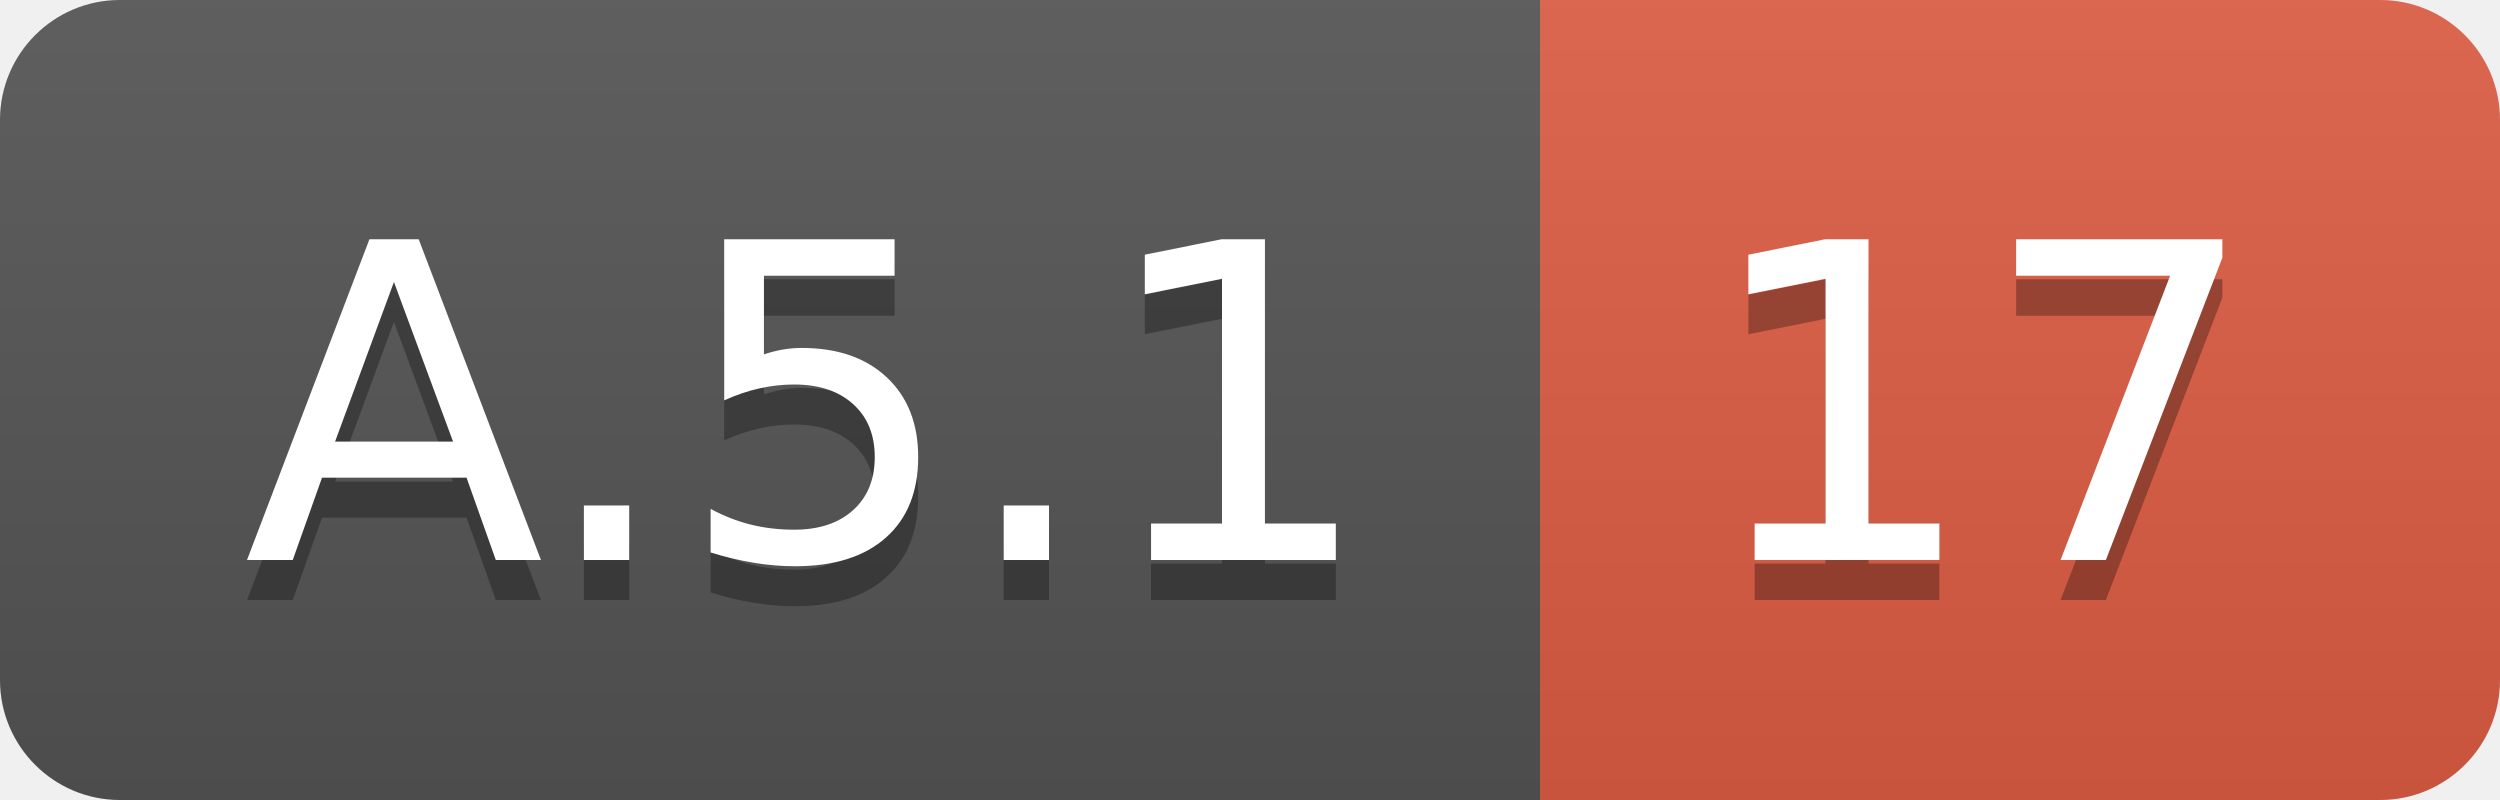
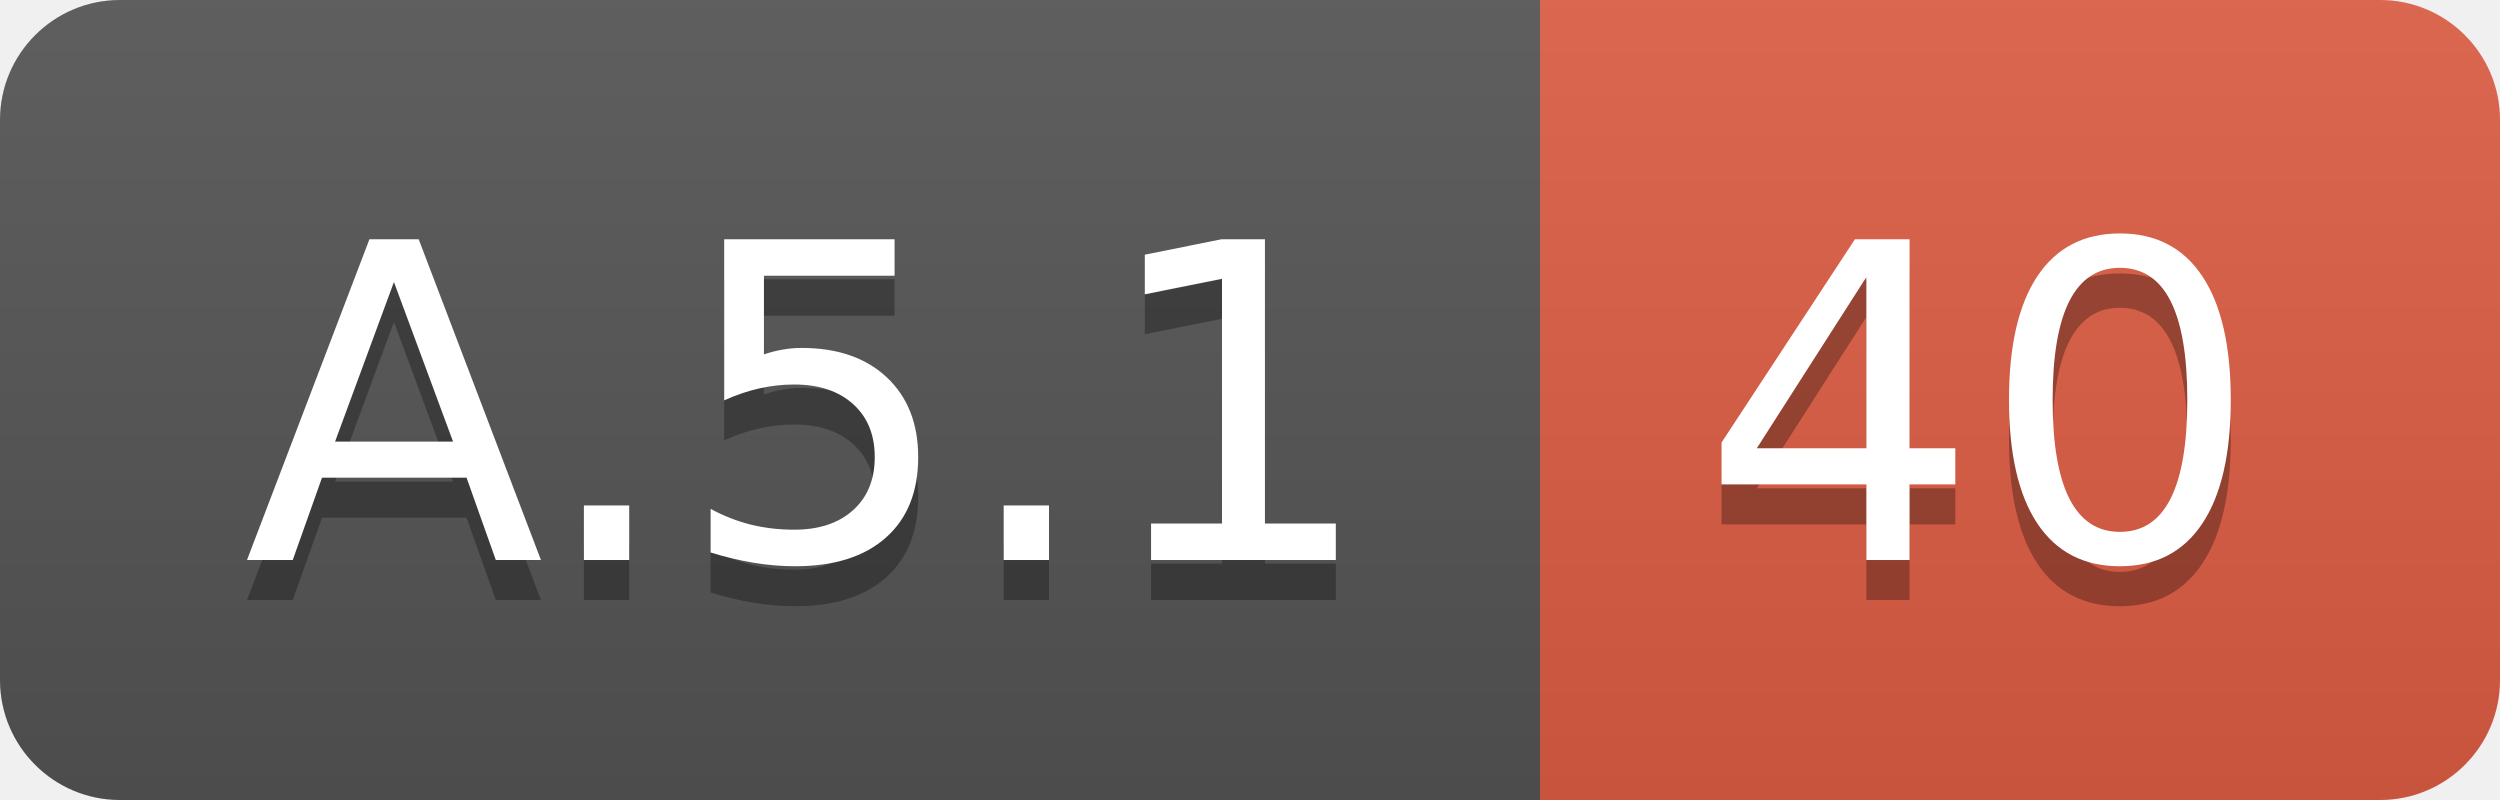
<svg xmlns="http://www.w3.org/2000/svg" width="62.5" height="20">
  <linearGradient id="smooth" x2="0" y2="100%">
    <stop offset="0" stop-color="#bbb" stop-opacity=".1" />
    <stop offset="1" stop-opacity=".1" />
  </linearGradient>
  <clipPath id="round">
    <rect width="62.5" height="20" rx="3" fill="#fff" />
  </clipPath>
  <g clip-path="url(#round)">
    <rect width="38.5" height="20" fill="#555" />
    <rect x="38.5" width="24.0" height="20" fill="#e05d44" />
    <rect width="62.5" height="20" fill="url(#smooth)" />
  </g>
  <g fill="#fff" text-anchor="middle" font-family="DejaVu Sans,Verdana,Geneva,sans-serif" font-size="110">
    <text x="202.5" y="150" fill="#010101" fill-opacity=".3" transform="scale(0.1)" textLength="285.0" lengthAdjust="spacing">A.5.1</text>
    <text x="202.5" y="140" transform="scale(0.1)" textLength="285.0" lengthAdjust="spacing">A.5.1</text>
-     <text x="495.0" y="150" fill="#010101" fill-opacity=".3" transform="scale(0.1)" textLength="140.0" lengthAdjust="spacing">17</text>
-     <text x="495.0" y="140" transform="scale(0.1)" textLength="140.0" lengthAdjust="spacing">17</text>
+     <text x="495.0" y="150" fill="#010101" fill-opacity=".3" transform="scale(0.1)" textLength="140.0" lengthAdjust="spacing">40</text>
+     <text x="495.0" y="140" transform="scale(0.1)" textLength="140.0" lengthAdjust="spacing">40</text>
  </g>
</svg>
